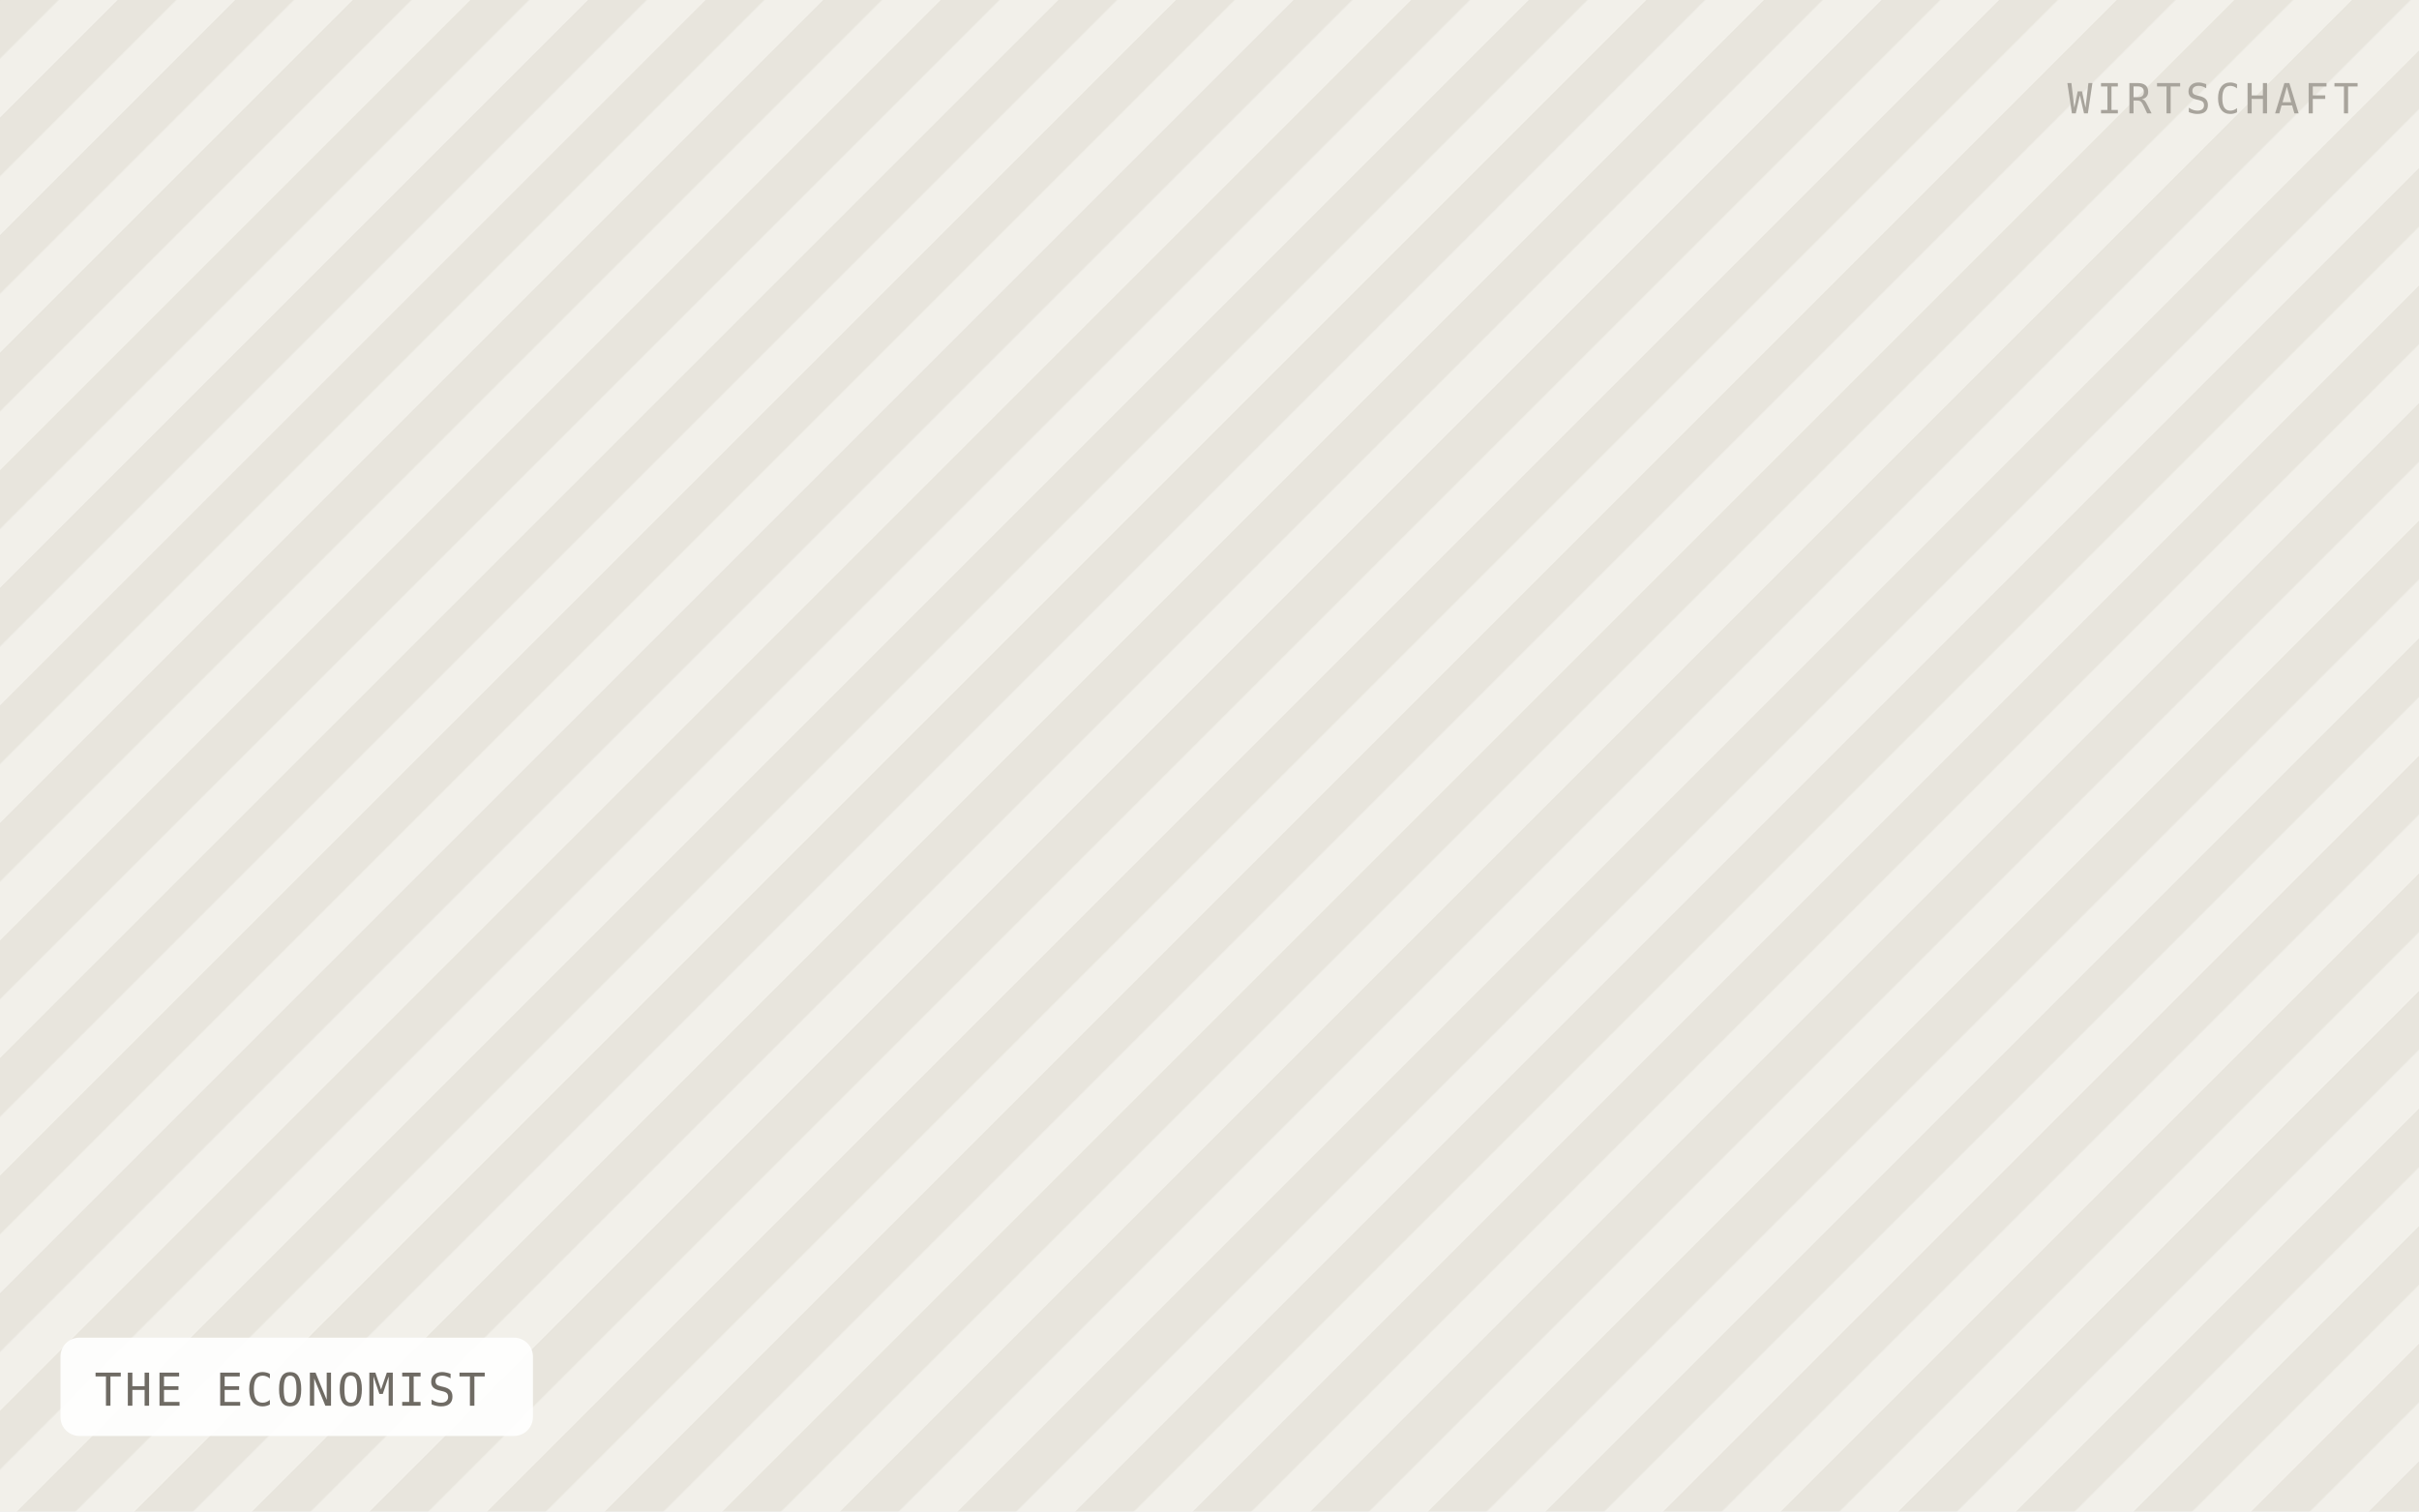
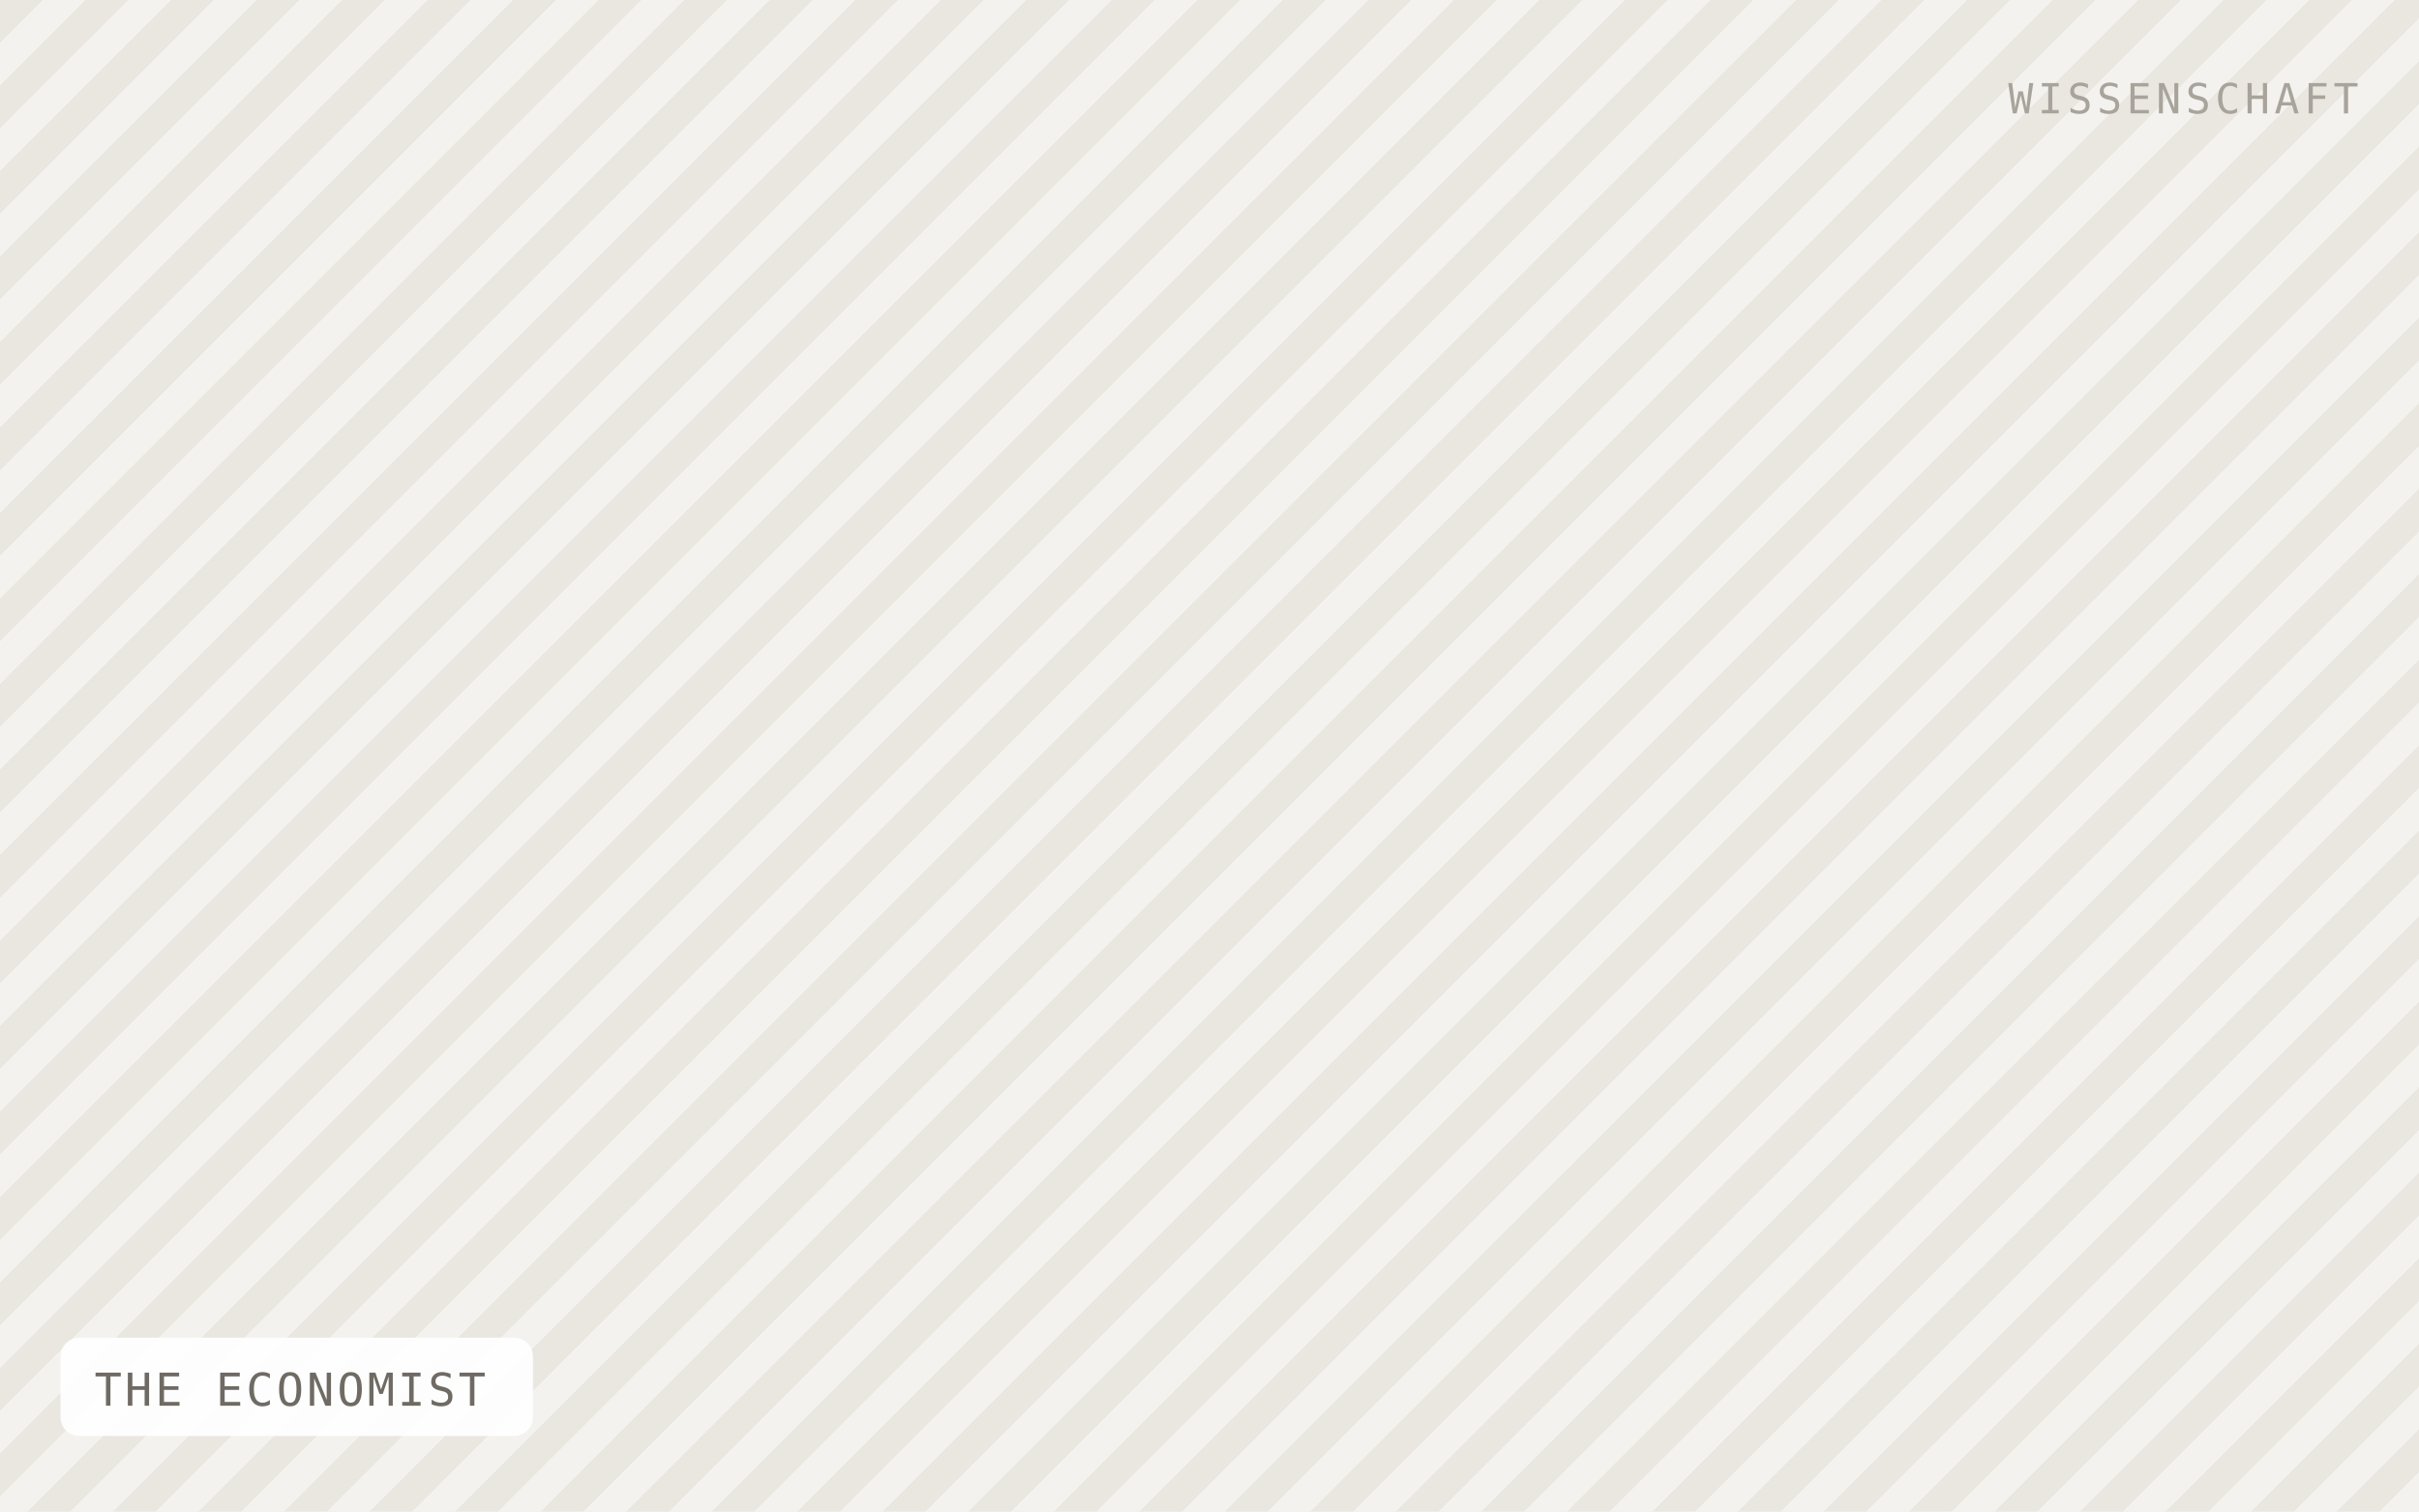
<svg xmlns="http://www.w3.org/2000/svg" viewBox="0 0 640 400" width="640" height="400" role="img" aria-label="THE ECONOMIST">
  <defs>
-     <pattern id="h" width="22" height="22" patternTransform="rotate(45)" patternUnits="userSpaceOnUse">
-       <rect width="22" height="22" fill="#f2f0ea" />
-       <rect width="11" height="22" fill="#e8e5dd" />
+     <pattern id="h" width="16" height="16" patternTransform="rotate(45)" patternUnits="userSpaceOnUse">
+       <rect width="16" height="16" fill="#f4f2ee" />
+       <rect width="8" height="16" fill="#eae7e1" />
    </pattern>
  </defs>
  <rect width="640" height="400" fill="url(#h)" />
  <rect x="16" y="354" width="125" height="26" rx="5" fill="#ffffff" fill-opacity="0.92" />
  <text x="25" y="372" font-family="IBM Plex Mono, Menlo, monospace" font-size="12" letter-spacing="0.8" fill="#6f6b64">THE ECONOMIST</text>
-   <text x="624" y="30" text-anchor="end" font-family="IBM Plex Mono, Menlo, monospace" font-size="11" letter-spacing="1.2" fill="#a8a49c">WIRTSCHAFT</text>
+   <text x="624" y="30" text-anchor="end" font-family="IBM Plex Mono, Menlo, monospace" font-size="11" letter-spacing="1.2" fill="#a8a49c">WISSENSCHAFT</text>
</svg>
